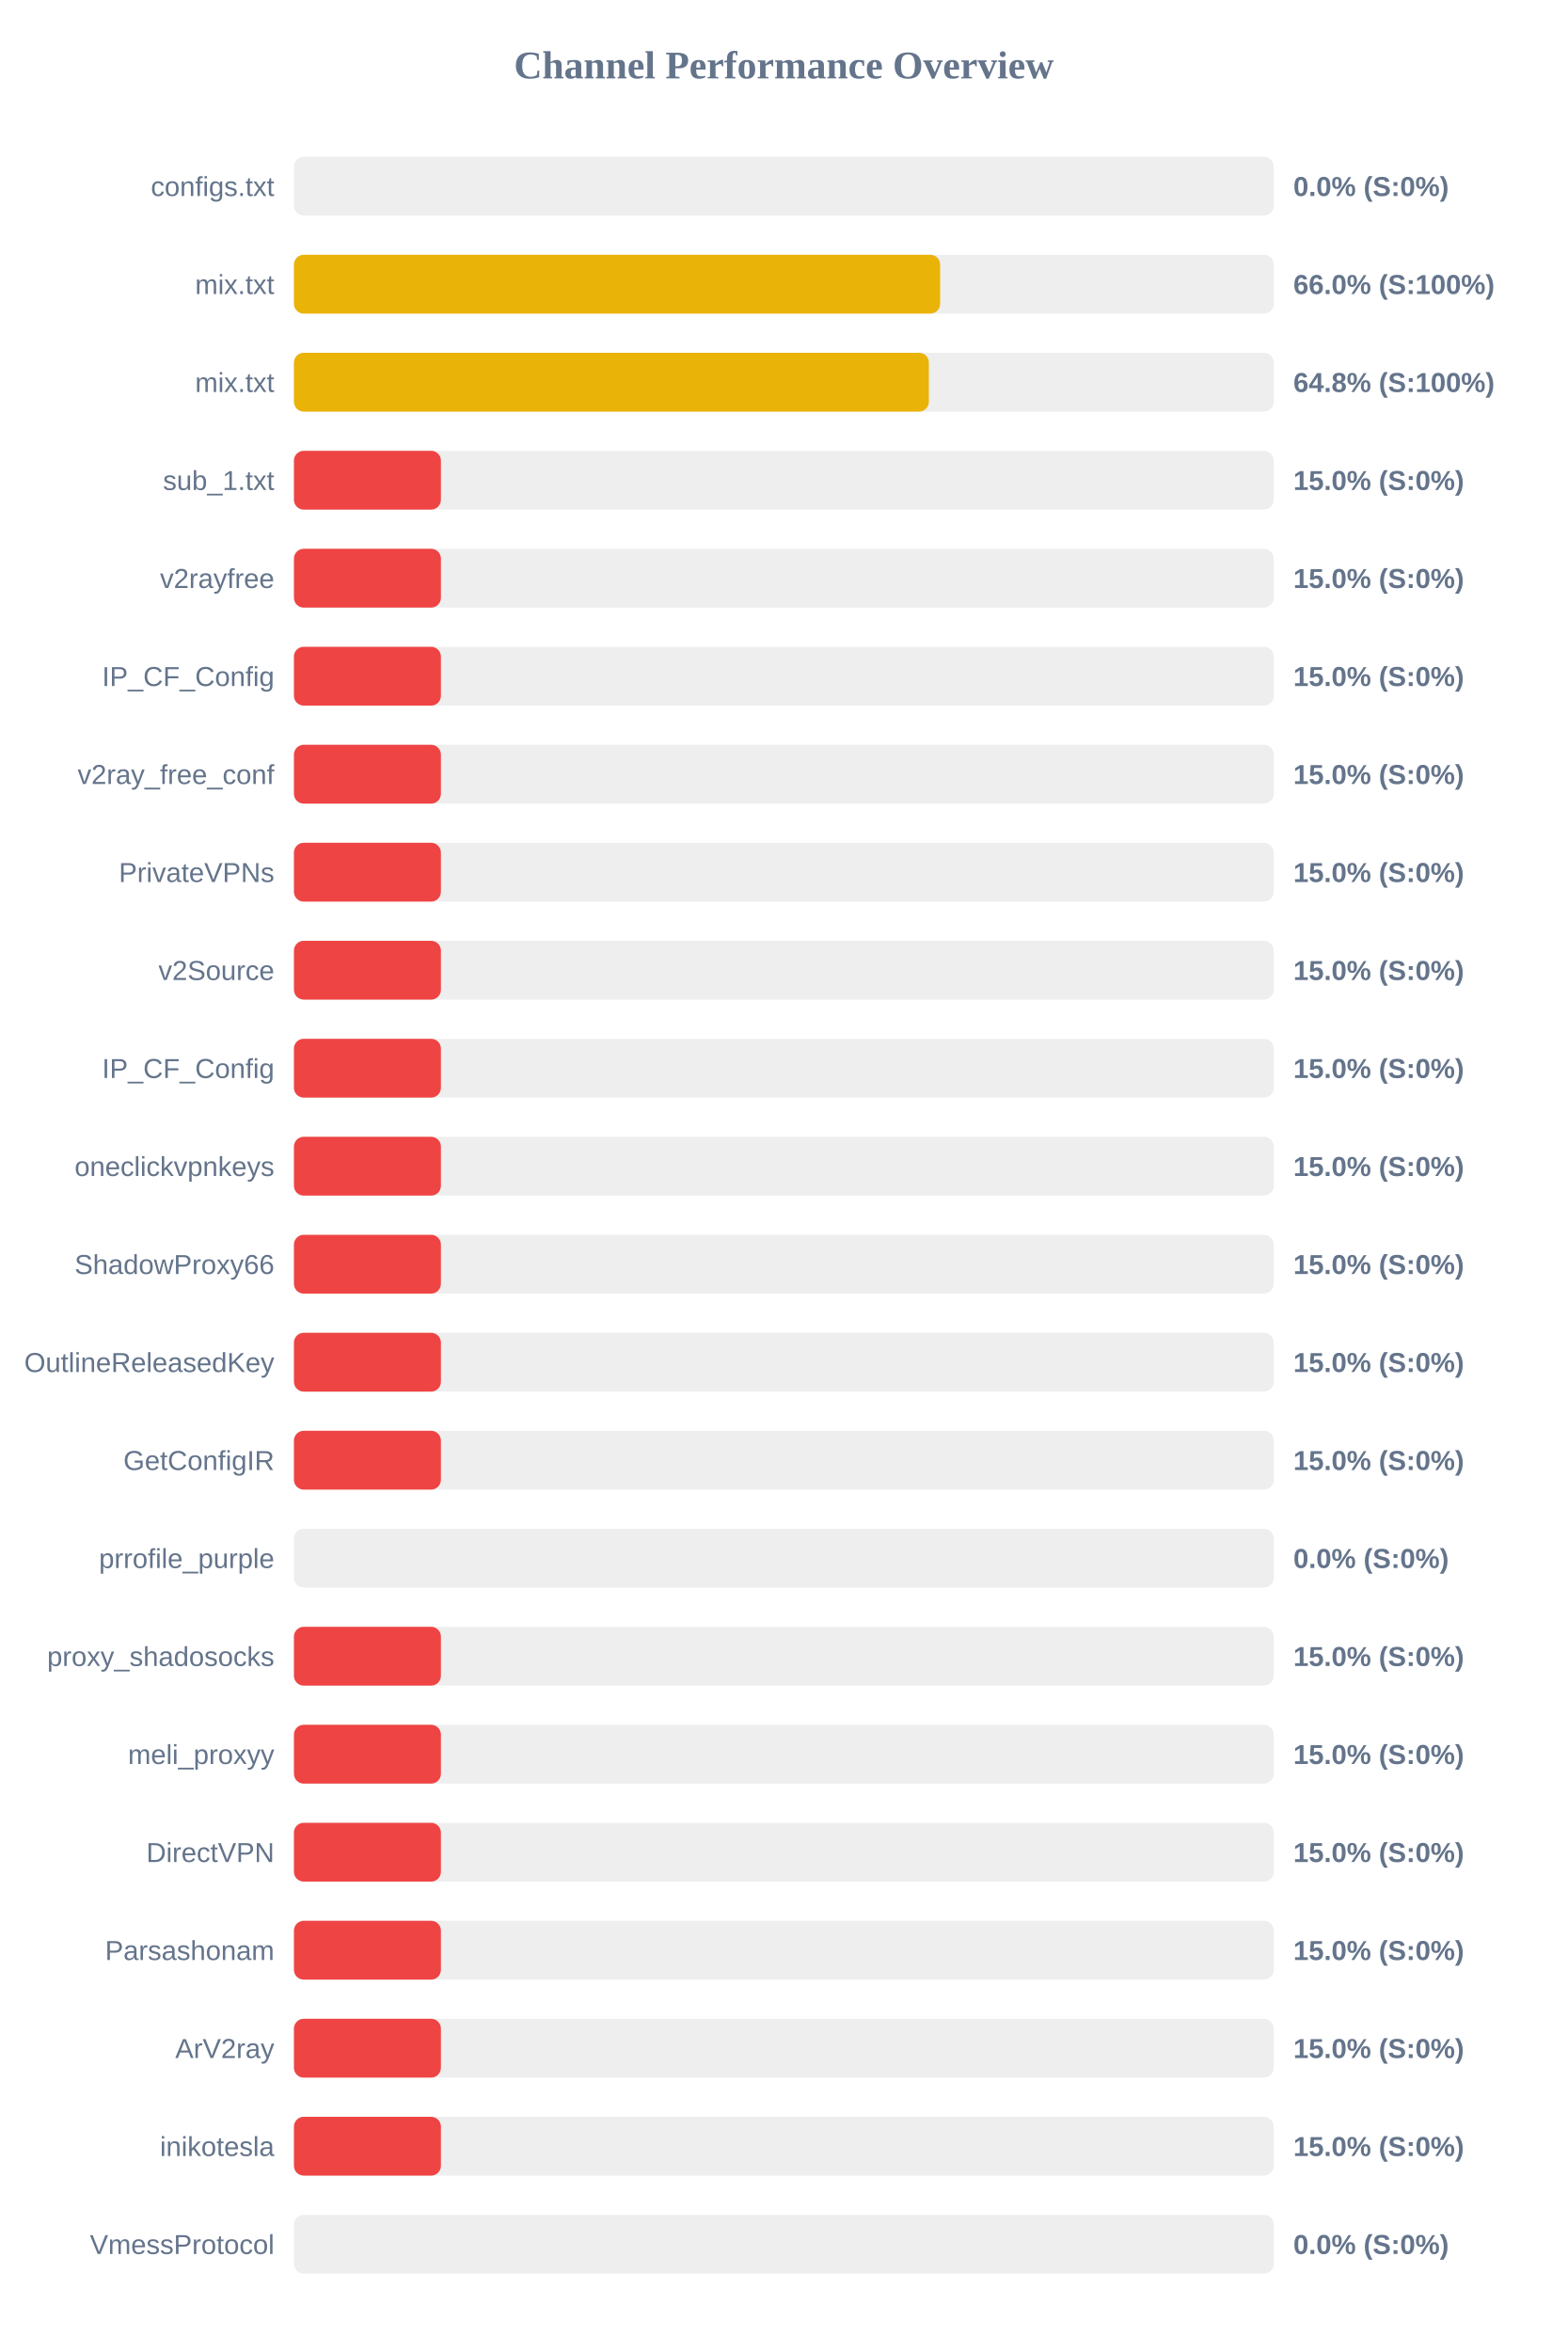
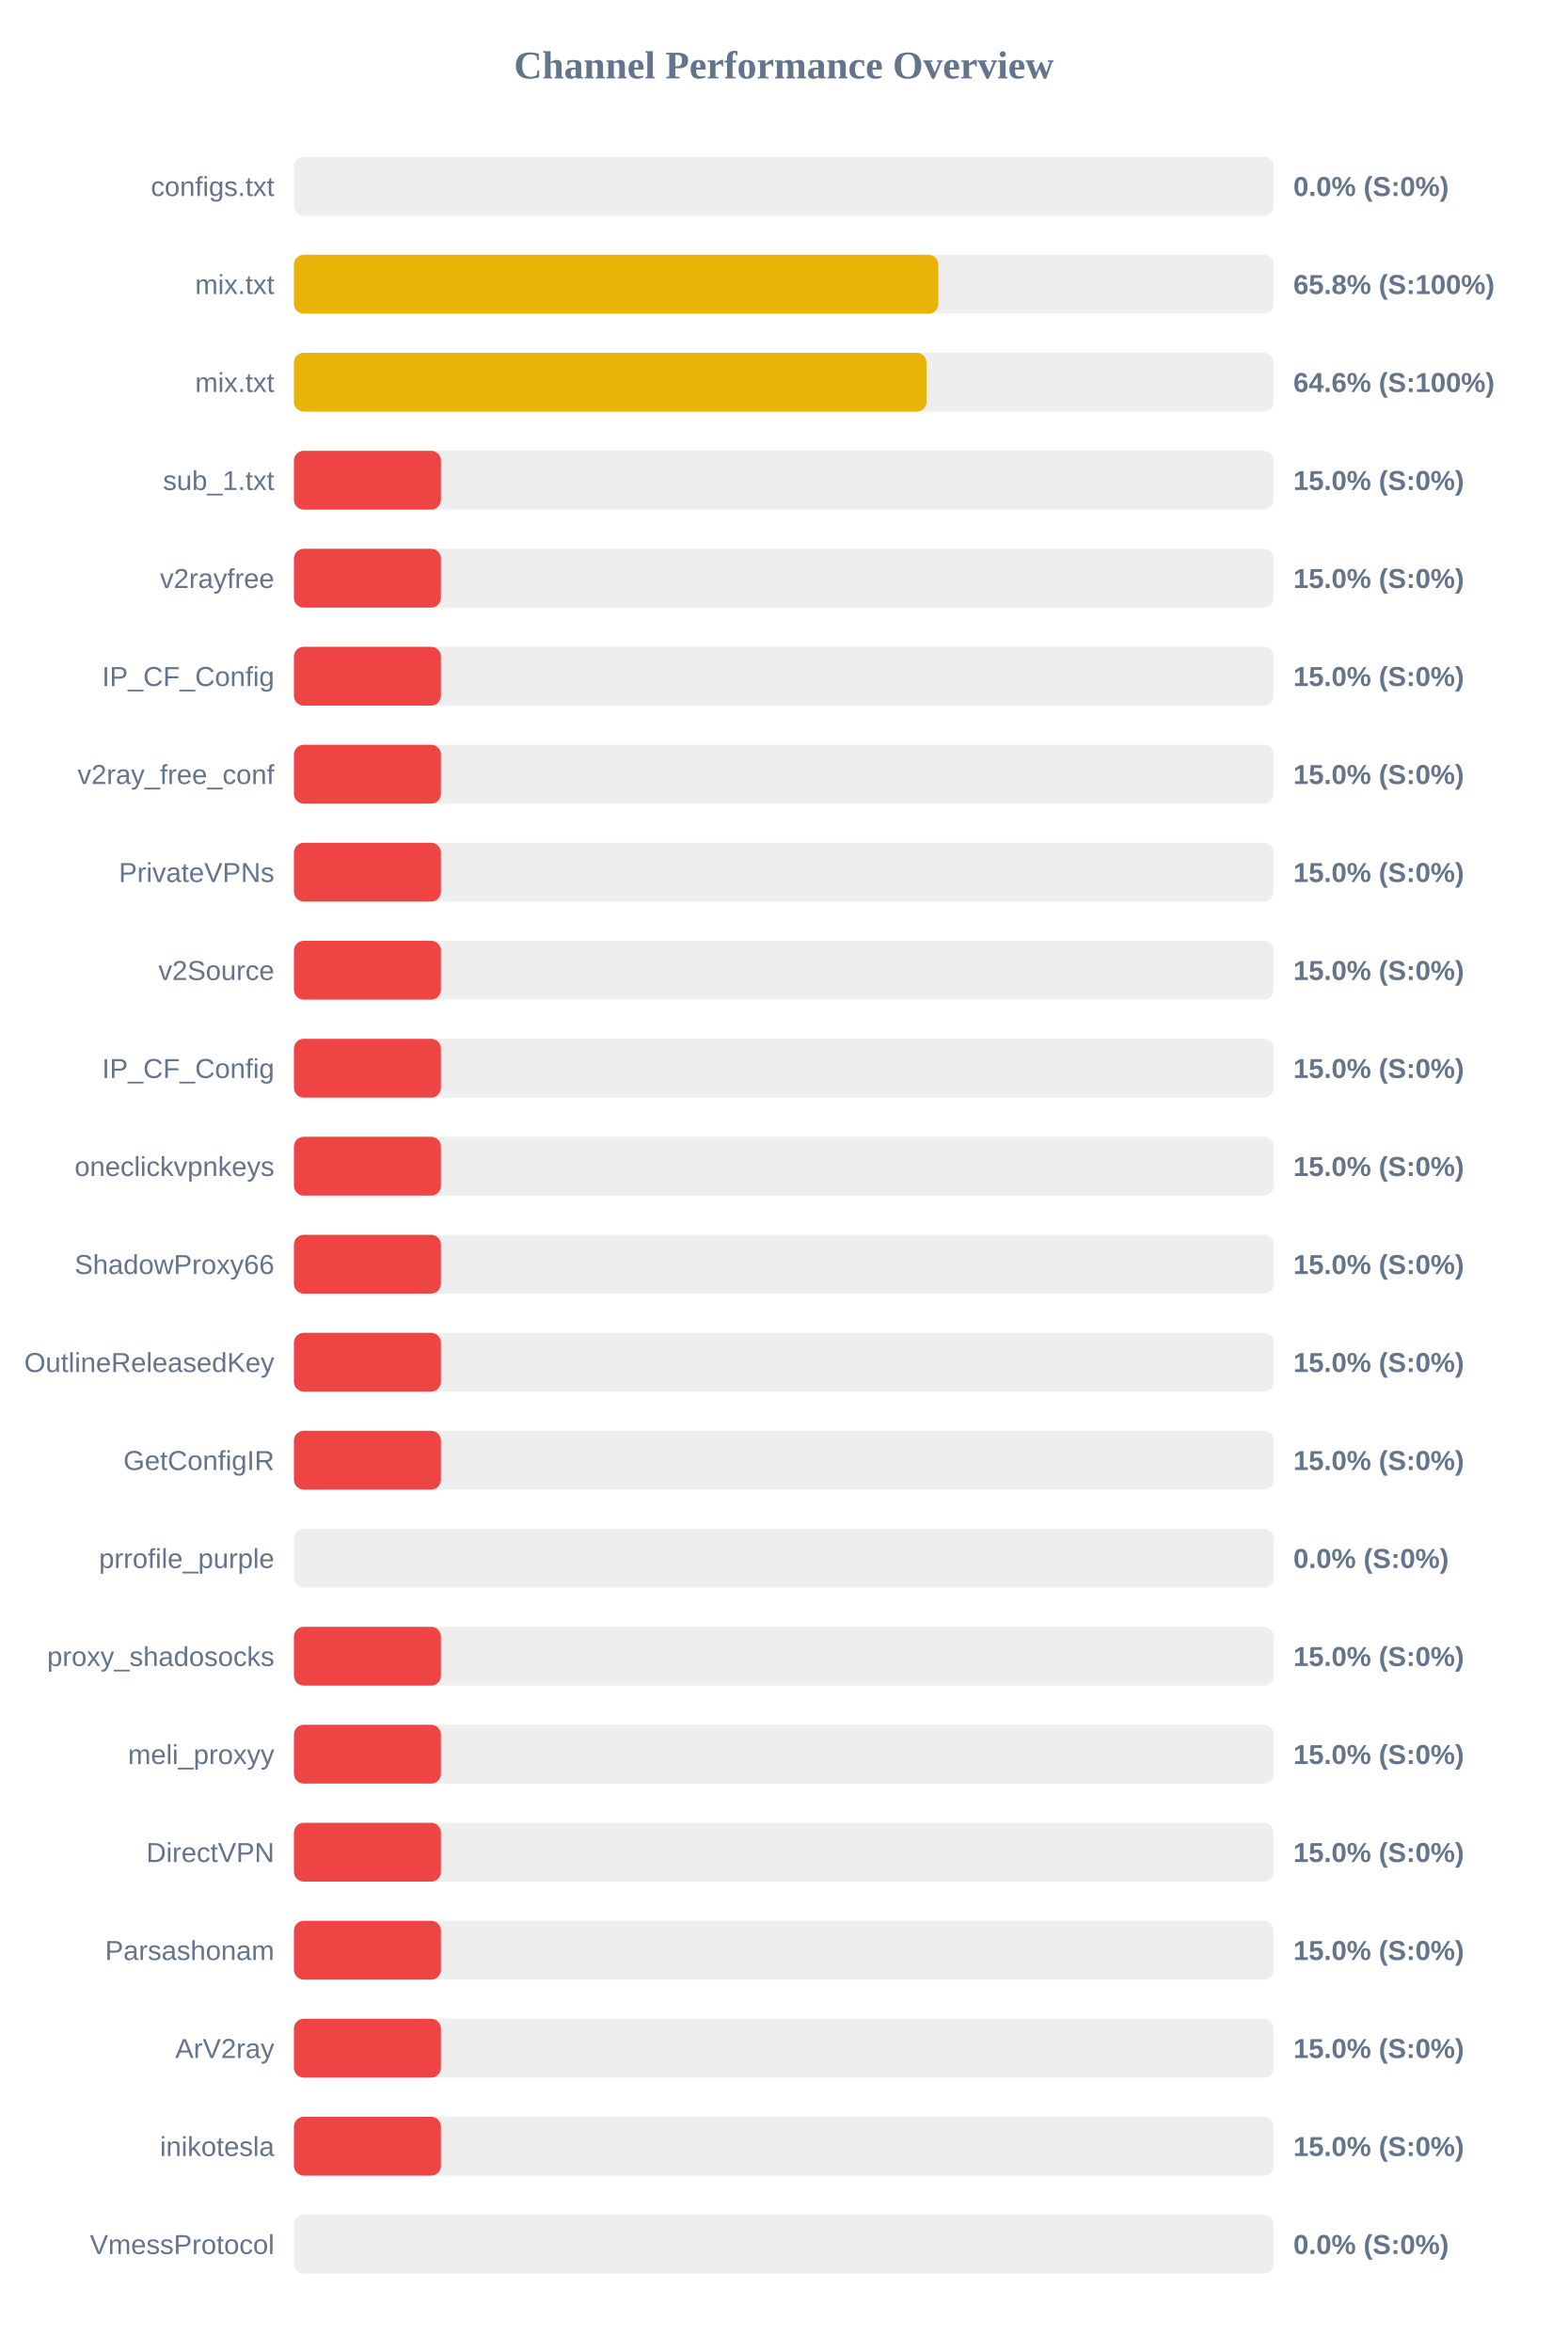
<svg xmlns="http://www.w3.org/2000/svg" width="800" height="1200" version="1.1">
  <style>
        .row { font: 14px Arial; fill: #64748b; }
        .score { font: bold 14px Arial; fill: #64748b; }
    </style>
  <text x="400" y="40" text-anchor="middle" font-size="20px" font-weight="bold" fill="#64748b">Channel Performance Overview</text>
  <rect x="150" y="80" width="500" height="30" fill="#eee" rx="5" />
  <rect x="150" y="80" width="0.0" height="30" fill="#ef4444" rx="5" />
  <text x="140" y="100" text-anchor="end" class="row">configs.txt</text>
  <text x="660" y="100" text-anchor="start" class="score">0.0% (S:0%)</text>
  <rect x="150" y="130" width="500" height="30" fill="#eee" rx="5" />
-   <rect x="150" y="130" width="329.75" height="30" fill="#eab308" rx="5" />
+   <rect x="150" y="130" width="328.85" height="30" fill="#eab308" rx="5" />
  <text x="140" y="150" text-anchor="end" class="row">mix.txt</text>
-   <text x="660" y="150" text-anchor="start" class="score">66.0% (S:100%)</text>
+   <text x="660" y="150" text-anchor="start" class="score">65.8% (S:100%)</text>
  <rect x="150" y="180" width="500" height="30" fill="#eee" rx="5" />
-   <rect x="150" y="180" width="324.0" height="30" fill="#eab308" rx="5" />
+   <rect x="150" y="180" width="322.8" height="30" fill="#eab308" rx="5" />
  <text x="140" y="200" text-anchor="end" class="row">mix.txt</text>
-   <text x="660" y="200" text-anchor="start" class="score">64.8% (S:100%)</text>
+   <text x="660" y="200" text-anchor="start" class="score">64.6% (S:100%)</text>
  <rect x="150" y="230" width="500" height="30" fill="#eee" rx="5" />
  <rect x="150" y="230" width="75.0" height="30" fill="#ef4444" rx="5" />
  <text x="140" y="250" text-anchor="end" class="row">sub_1.txt</text>
  <text x="660" y="250" text-anchor="start" class="score">15.0% (S:0%)</text>
  <rect x="150" y="280" width="500" height="30" fill="#eee" rx="5" />
  <rect x="150" y="280" width="75.0" height="30" fill="#ef4444" rx="5" />
  <text x="140" y="300" text-anchor="end" class="row">v2rayfree</text>
  <text x="660" y="300" text-anchor="start" class="score">15.0% (S:0%)</text>
  <rect x="150" y="330" width="500" height="30" fill="#eee" rx="5" />
  <rect x="150" y="330" width="75.0" height="30" fill="#ef4444" rx="5" />
  <text x="140" y="350" text-anchor="end" class="row">IP_CF_Config</text>
  <text x="660" y="350" text-anchor="start" class="score">15.0% (S:0%)</text>
  <rect x="150" y="380" width="500" height="30" fill="#eee" rx="5" />
  <rect x="150" y="380" width="75.0" height="30" fill="#ef4444" rx="5" />
  <text x="140" y="400" text-anchor="end" class="row">v2ray_free_conf</text>
  <text x="660" y="400" text-anchor="start" class="score">15.0% (S:0%)</text>
  <rect x="150" y="430" width="500" height="30" fill="#eee" rx="5" />
  <rect x="150" y="430" width="75.0" height="30" fill="#ef4444" rx="5" />
  <text x="140" y="450" text-anchor="end" class="row">PrivateVPNs</text>
  <text x="660" y="450" text-anchor="start" class="score">15.0% (S:0%)</text>
  <rect x="150" y="480" width="500" height="30" fill="#eee" rx="5" />
  <rect x="150" y="480" width="75.0" height="30" fill="#ef4444" rx="5" />
  <text x="140" y="500" text-anchor="end" class="row">v2Source</text>
  <text x="660" y="500" text-anchor="start" class="score">15.0% (S:0%)</text>
  <rect x="150" y="530" width="500" height="30" fill="#eee" rx="5" />
  <rect x="150" y="530" width="75.0" height="30" fill="#ef4444" rx="5" />
  <text x="140" y="550" text-anchor="end" class="row">IP_CF_Config</text>
  <text x="660" y="550" text-anchor="start" class="score">15.0% (S:0%)</text>
  <rect x="150" y="580" width="500" height="30" fill="#eee" rx="5" />
  <rect x="150" y="580" width="75.0" height="30" fill="#ef4444" rx="5" />
  <text x="140" y="600" text-anchor="end" class="row">oneclickvpnkeys</text>
  <text x="660" y="600" text-anchor="start" class="score">15.0% (S:0%)</text>
  <rect x="150" y="630" width="500" height="30" fill="#eee" rx="5" />
  <rect x="150" y="630" width="75.0" height="30" fill="#ef4444" rx="5" />
  <text x="140" y="650" text-anchor="end" class="row">ShadowProxy66</text>
  <text x="660" y="650" text-anchor="start" class="score">15.0% (S:0%)</text>
  <rect x="150" y="680" width="500" height="30" fill="#eee" rx="5" />
  <rect x="150" y="680" width="75.0" height="30" fill="#ef4444" rx="5" />
  <text x="140" y="700" text-anchor="end" class="row">OutlineReleasedKey</text>
  <text x="660" y="700" text-anchor="start" class="score">15.0% (S:0%)</text>
  <rect x="150" y="730" width="500" height="30" fill="#eee" rx="5" />
  <rect x="150" y="730" width="75.0" height="30" fill="#ef4444" rx="5" />
  <text x="140" y="750" text-anchor="end" class="row">GetConfigIR</text>
  <text x="660" y="750" text-anchor="start" class="score">15.0% (S:0%)</text>
  <rect x="150" y="780" width="500" height="30" fill="#eee" rx="5" />
  <rect x="150" y="780" width="0.0" height="30" fill="#ef4444" rx="5" />
  <text x="140" y="800" text-anchor="end" class="row">prrofile_purple</text>
  <text x="660" y="800" text-anchor="start" class="score">0.0% (S:0%)</text>
  <rect x="150" y="830" width="500" height="30" fill="#eee" rx="5" />
  <rect x="150" y="830" width="75.0" height="30" fill="#ef4444" rx="5" />
  <text x="140" y="850" text-anchor="end" class="row">proxy_shadosocks</text>
  <text x="660" y="850" text-anchor="start" class="score">15.0% (S:0%)</text>
  <rect x="150" y="880" width="500" height="30" fill="#eee" rx="5" />
  <rect x="150" y="880" width="75.0" height="30" fill="#ef4444" rx="5" />
  <text x="140" y="900" text-anchor="end" class="row">meli_proxyy</text>
  <text x="660" y="900" text-anchor="start" class="score">15.0% (S:0%)</text>
  <rect x="150" y="930" width="500" height="30" fill="#eee" rx="5" />
  <rect x="150" y="930" width="75.0" height="30" fill="#ef4444" rx="5" />
  <text x="140" y="950" text-anchor="end" class="row">DirectVPN</text>
  <text x="660" y="950" text-anchor="start" class="score">15.0% (S:0%)</text>
  <rect x="150" y="980" width="500" height="30" fill="#eee" rx="5" />
  <rect x="150" y="980" width="75.0" height="30" fill="#ef4444" rx="5" />
  <text x="140" y="1000" text-anchor="end" class="row">Parsashonam</text>
  <text x="660" y="1000" text-anchor="start" class="score">15.0% (S:0%)</text>
  <rect x="150" y="1030" width="500" height="30" fill="#eee" rx="5" />
  <rect x="150" y="1030" width="75.0" height="30" fill="#ef4444" rx="5" />
  <text x="140" y="1050" text-anchor="end" class="row">ArV2ray</text>
  <text x="660" y="1050" text-anchor="start" class="score">15.0% (S:0%)</text>
  <rect x="150" y="1080" width="500" height="30" fill="#eee" rx="5" />
  <rect x="150" y="1080" width="75.0" height="30" fill="#ef4444" rx="5" />
  <text x="140" y="1100" text-anchor="end" class="row">inikotesla</text>
  <text x="660" y="1100" text-anchor="start" class="score">15.0% (S:0%)</text>
  <rect x="150" y="1130" width="500" height="30" fill="#eee" rx="5" />
  <rect x="150" y="1130" width="0.0" height="30" fill="#ef4444" rx="5" />
  <text x="140" y="1150" text-anchor="end" class="row">VmessProtocol</text>
  <text x="660" y="1150" text-anchor="start" class="score">0.0% (S:0%)</text>
</svg>
